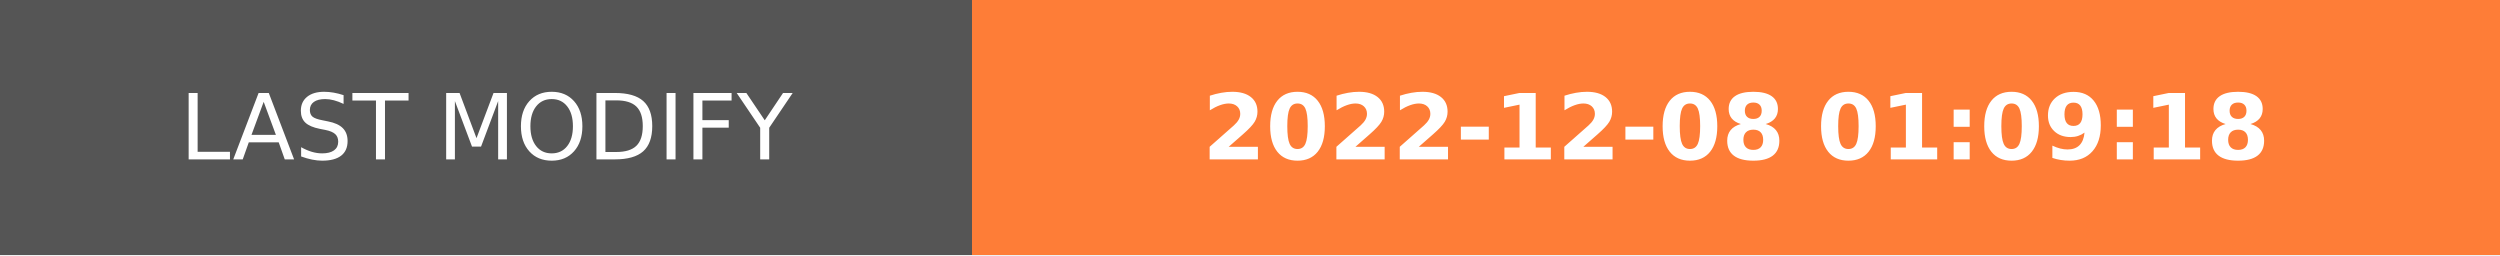
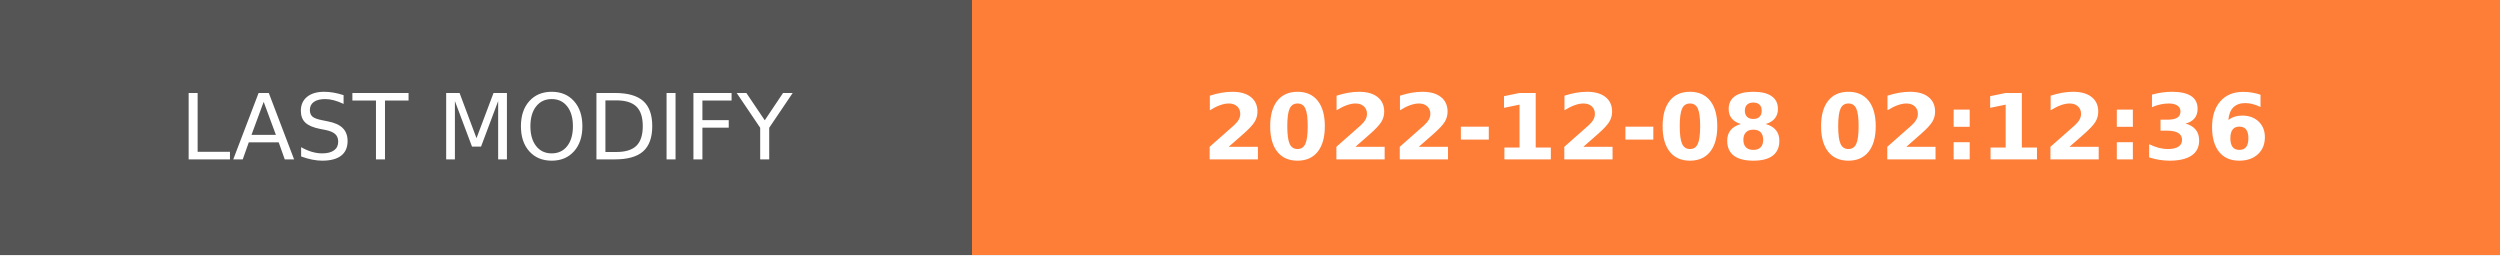
- <svg xmlns="http://www.w3.org/2000/svg" width="274.5" height="28" role="img" aria-label="LAST MODIFY: 2022-12-08 01:09:18">
+ <svg xmlns="http://www.w3.org/2000/svg" width="274.5" height="28" role="img" aria-label="LAST MODIFY: 2022-12-08 02:12:36">
  <g shape-rendering="crispEdges">
    <rect width="106.75" height="28" fill="#555" />
    <rect x="106.75" width="167.75" height="28" fill="#fe7d37" />
  </g>
  <g fill="#fff" text-anchor="middle" font-family="Verdana,Geneva,DejaVu Sans,sans-serif" text-rendering="geometricPrecision" font-size="100">
    <text transform="scale(.1)" x="533.75" y="175" textLength="827.5" fill="#fff">LAST MODIFY</text>
-     <text transform="scale(.1)" x="1906.25" y="175" textLength="1437.5" fill="#fff" font-weight="bold">2022-12-08 01:09:18</text>
+     <text transform="scale(.1)" x="1906.25" y="175" textLength="1437.5" fill="#fff" font-weight="bold">2022-12-08 02:12:36</text>
  </g>
</svg>
